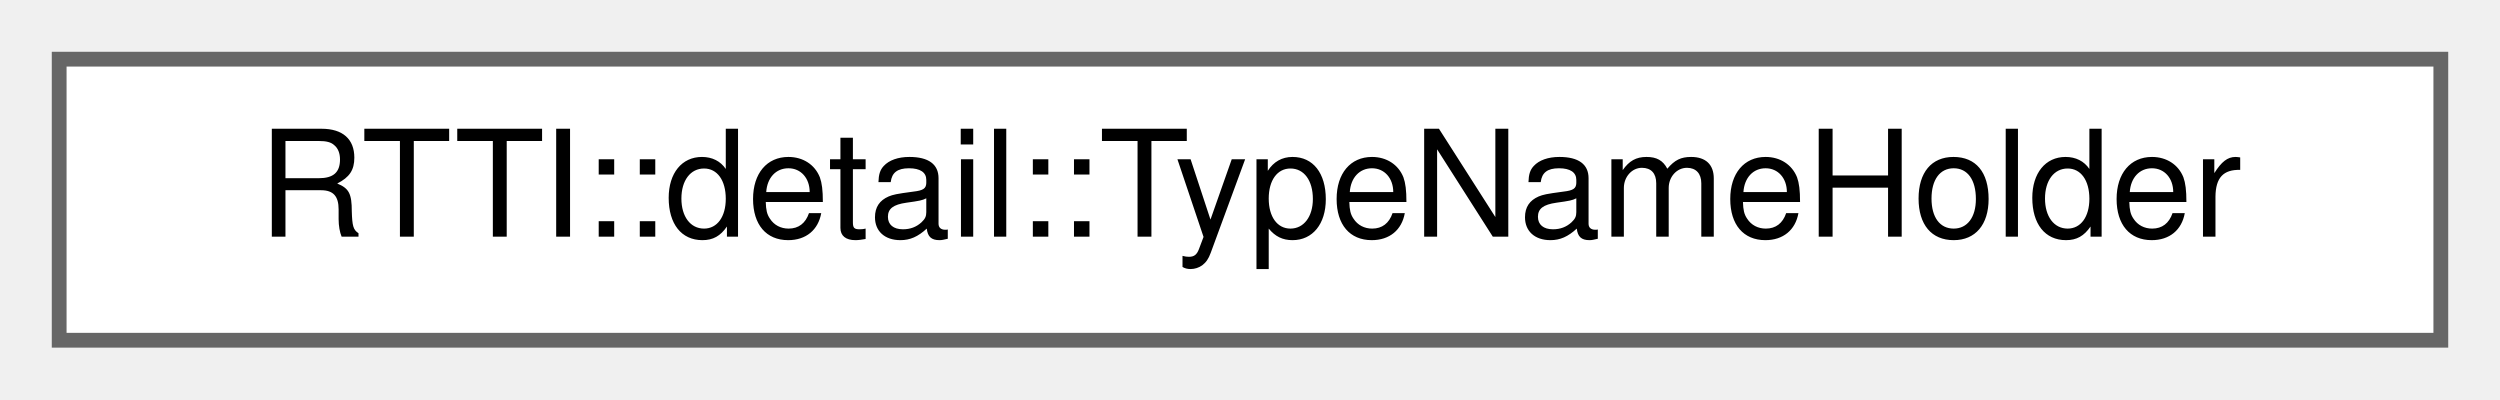
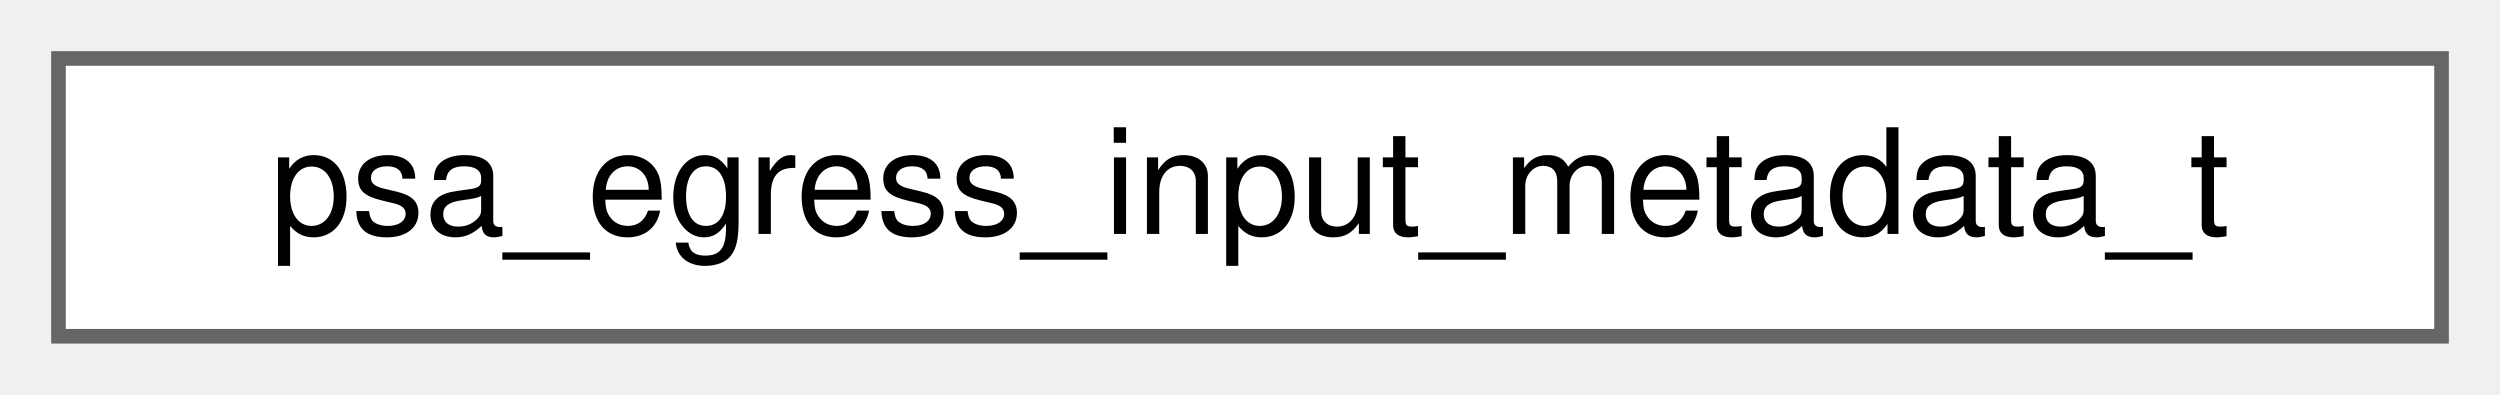
- <svg xmlns="http://www.w3.org/2000/svg" xmlns:xlink="http://www.w3.org/1999/xlink" width="169pt" height="27pt" viewBox="0.00 0.00 169.00 27.00">
+ <svg xmlns="http://www.w3.org/2000/svg" xmlns:xlink="http://www.w3.org/1999/xlink" width="171pt" height="27pt" viewBox="0.00 0.00 171.00 27.00">
  <g id="graph0" class="graph" transform="scale(1 1) rotate(0) translate(4 23)">
    <g id="Node000000" class="node">
      <g id="a_Node000000">
-         <a xlink:href="struct_r_t_t_i_1_1detail_1_1_type_name_holder.html" target="_top" xlink:title=" ">
-           <polygon fill="white" stroke="#666666" points="161,-19 0,-19 0,0 161,0 161,-19" />
-           <text text-anchor="middle" x="80.5" y="-7" font-family="Helvetica,sans-Serif" font-size="10.00">RTTI::detail::TypeNameHolder</text>
+         <a xlink:href="structpsa__egress__input__metadata__t.html" target="_top" xlink:title=" ">
+           <polygon fill="white" stroke="#666666" points="163,-19 0,-19 0,0 163,0 163,-19" />
+           <text text-anchor="middle" x="81.5" y="-7" font-family="Helvetica,sans-Serif" font-size="10.00">psa_egress_input_metadata_t</text>
        </a>
      </g>
    </g>
  </g>
</svg>
